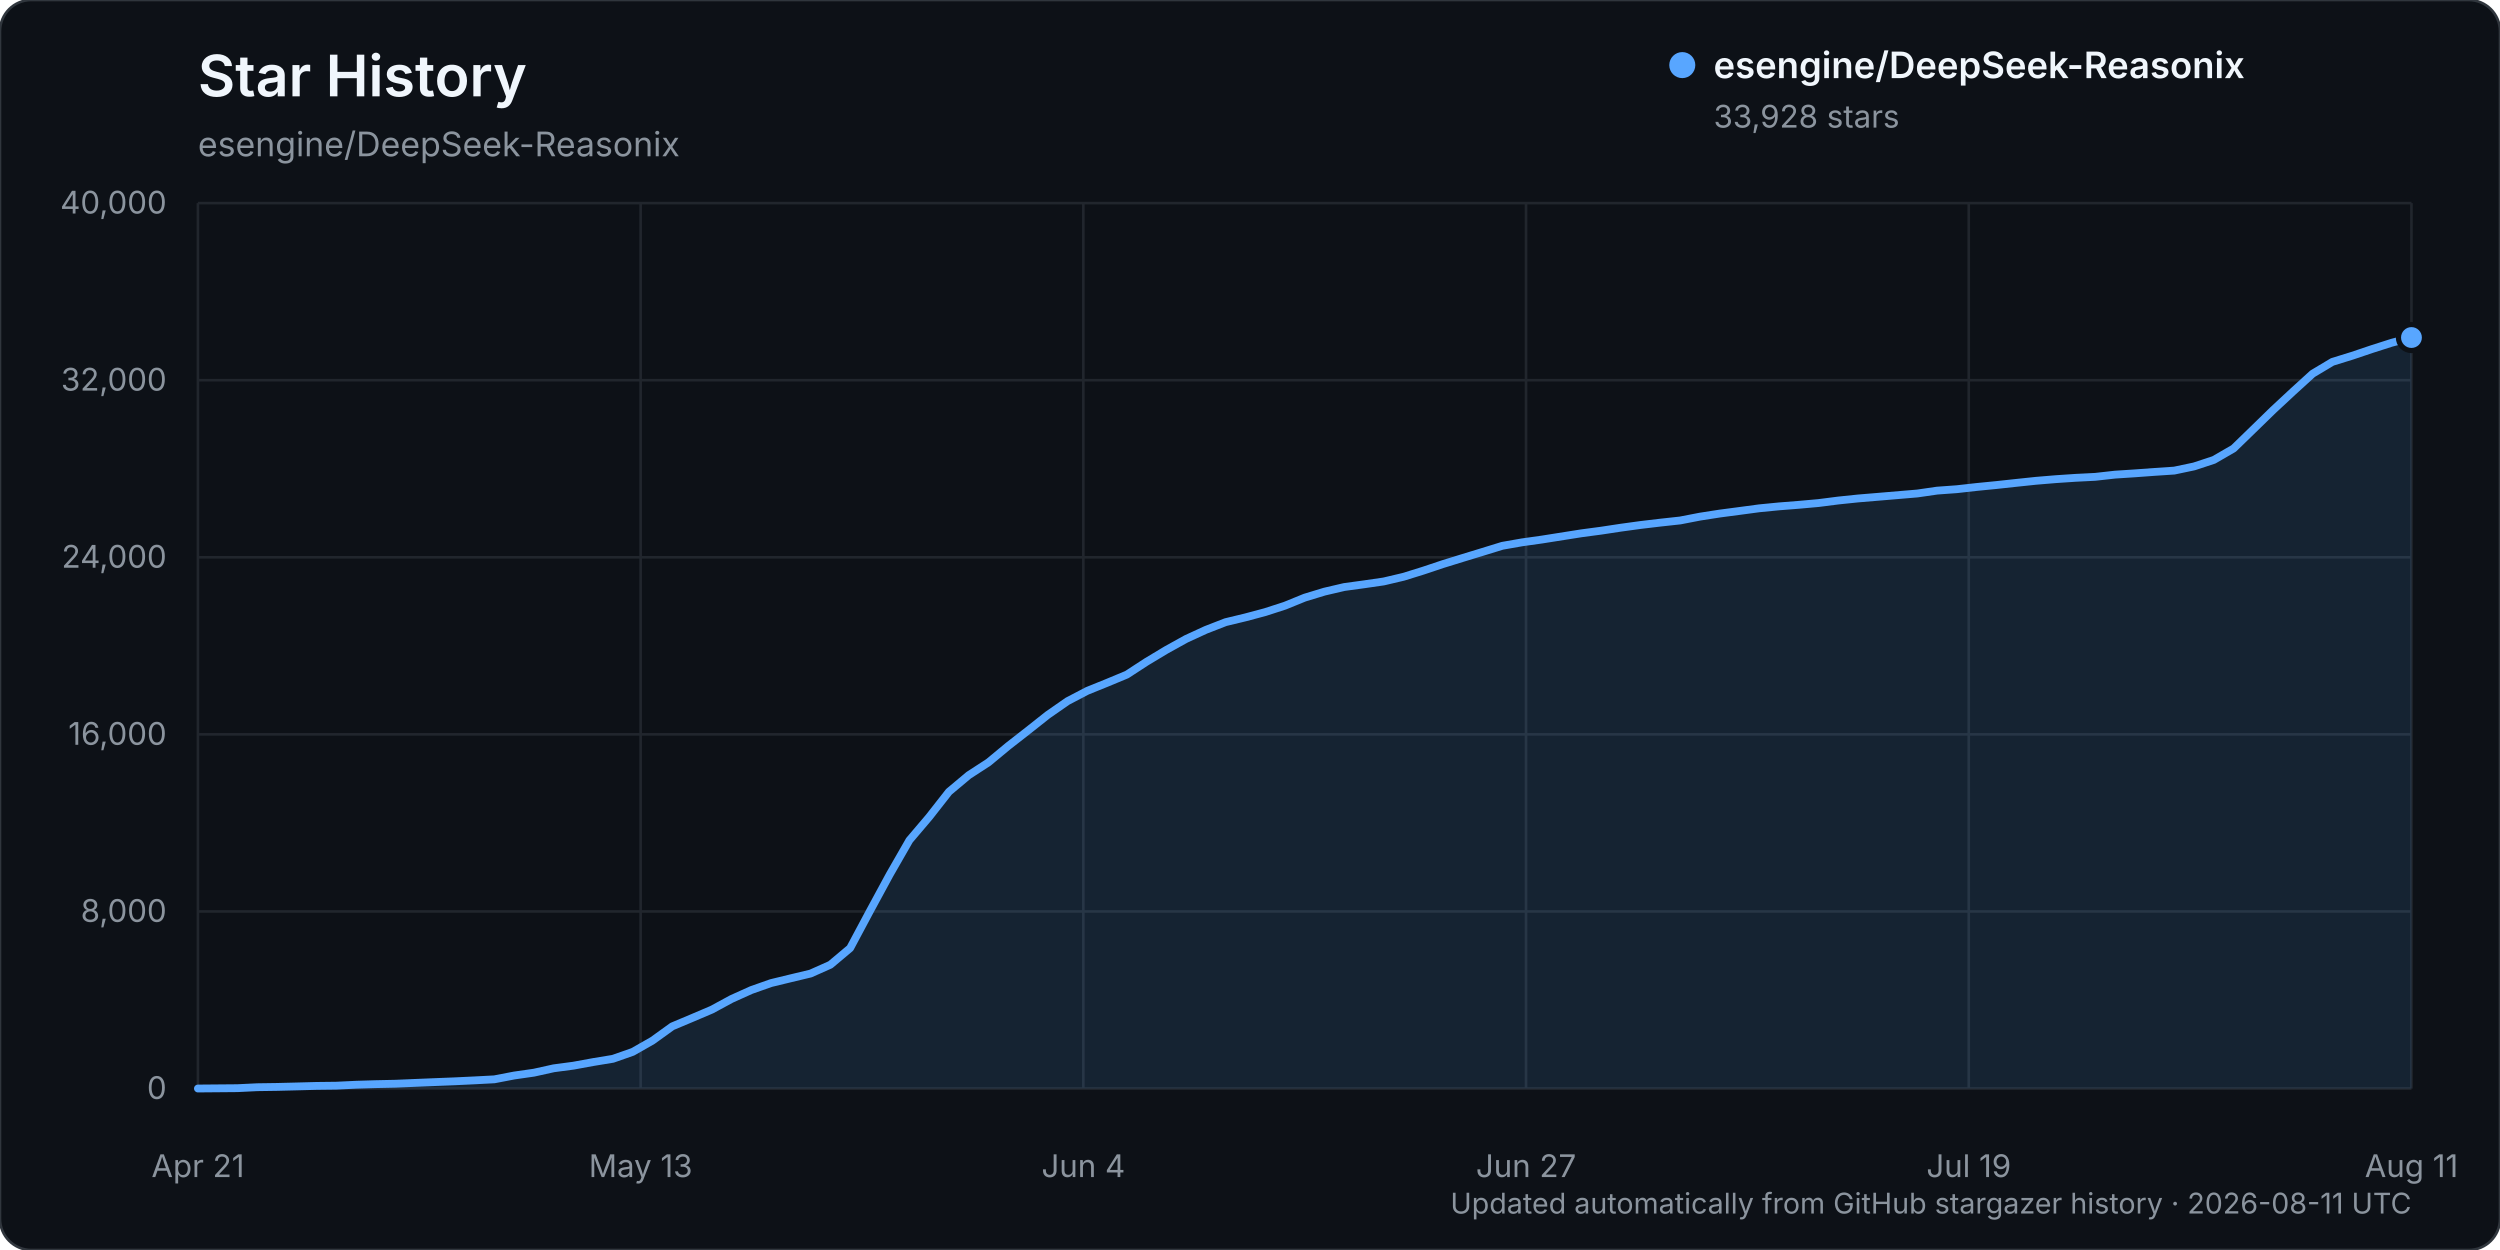
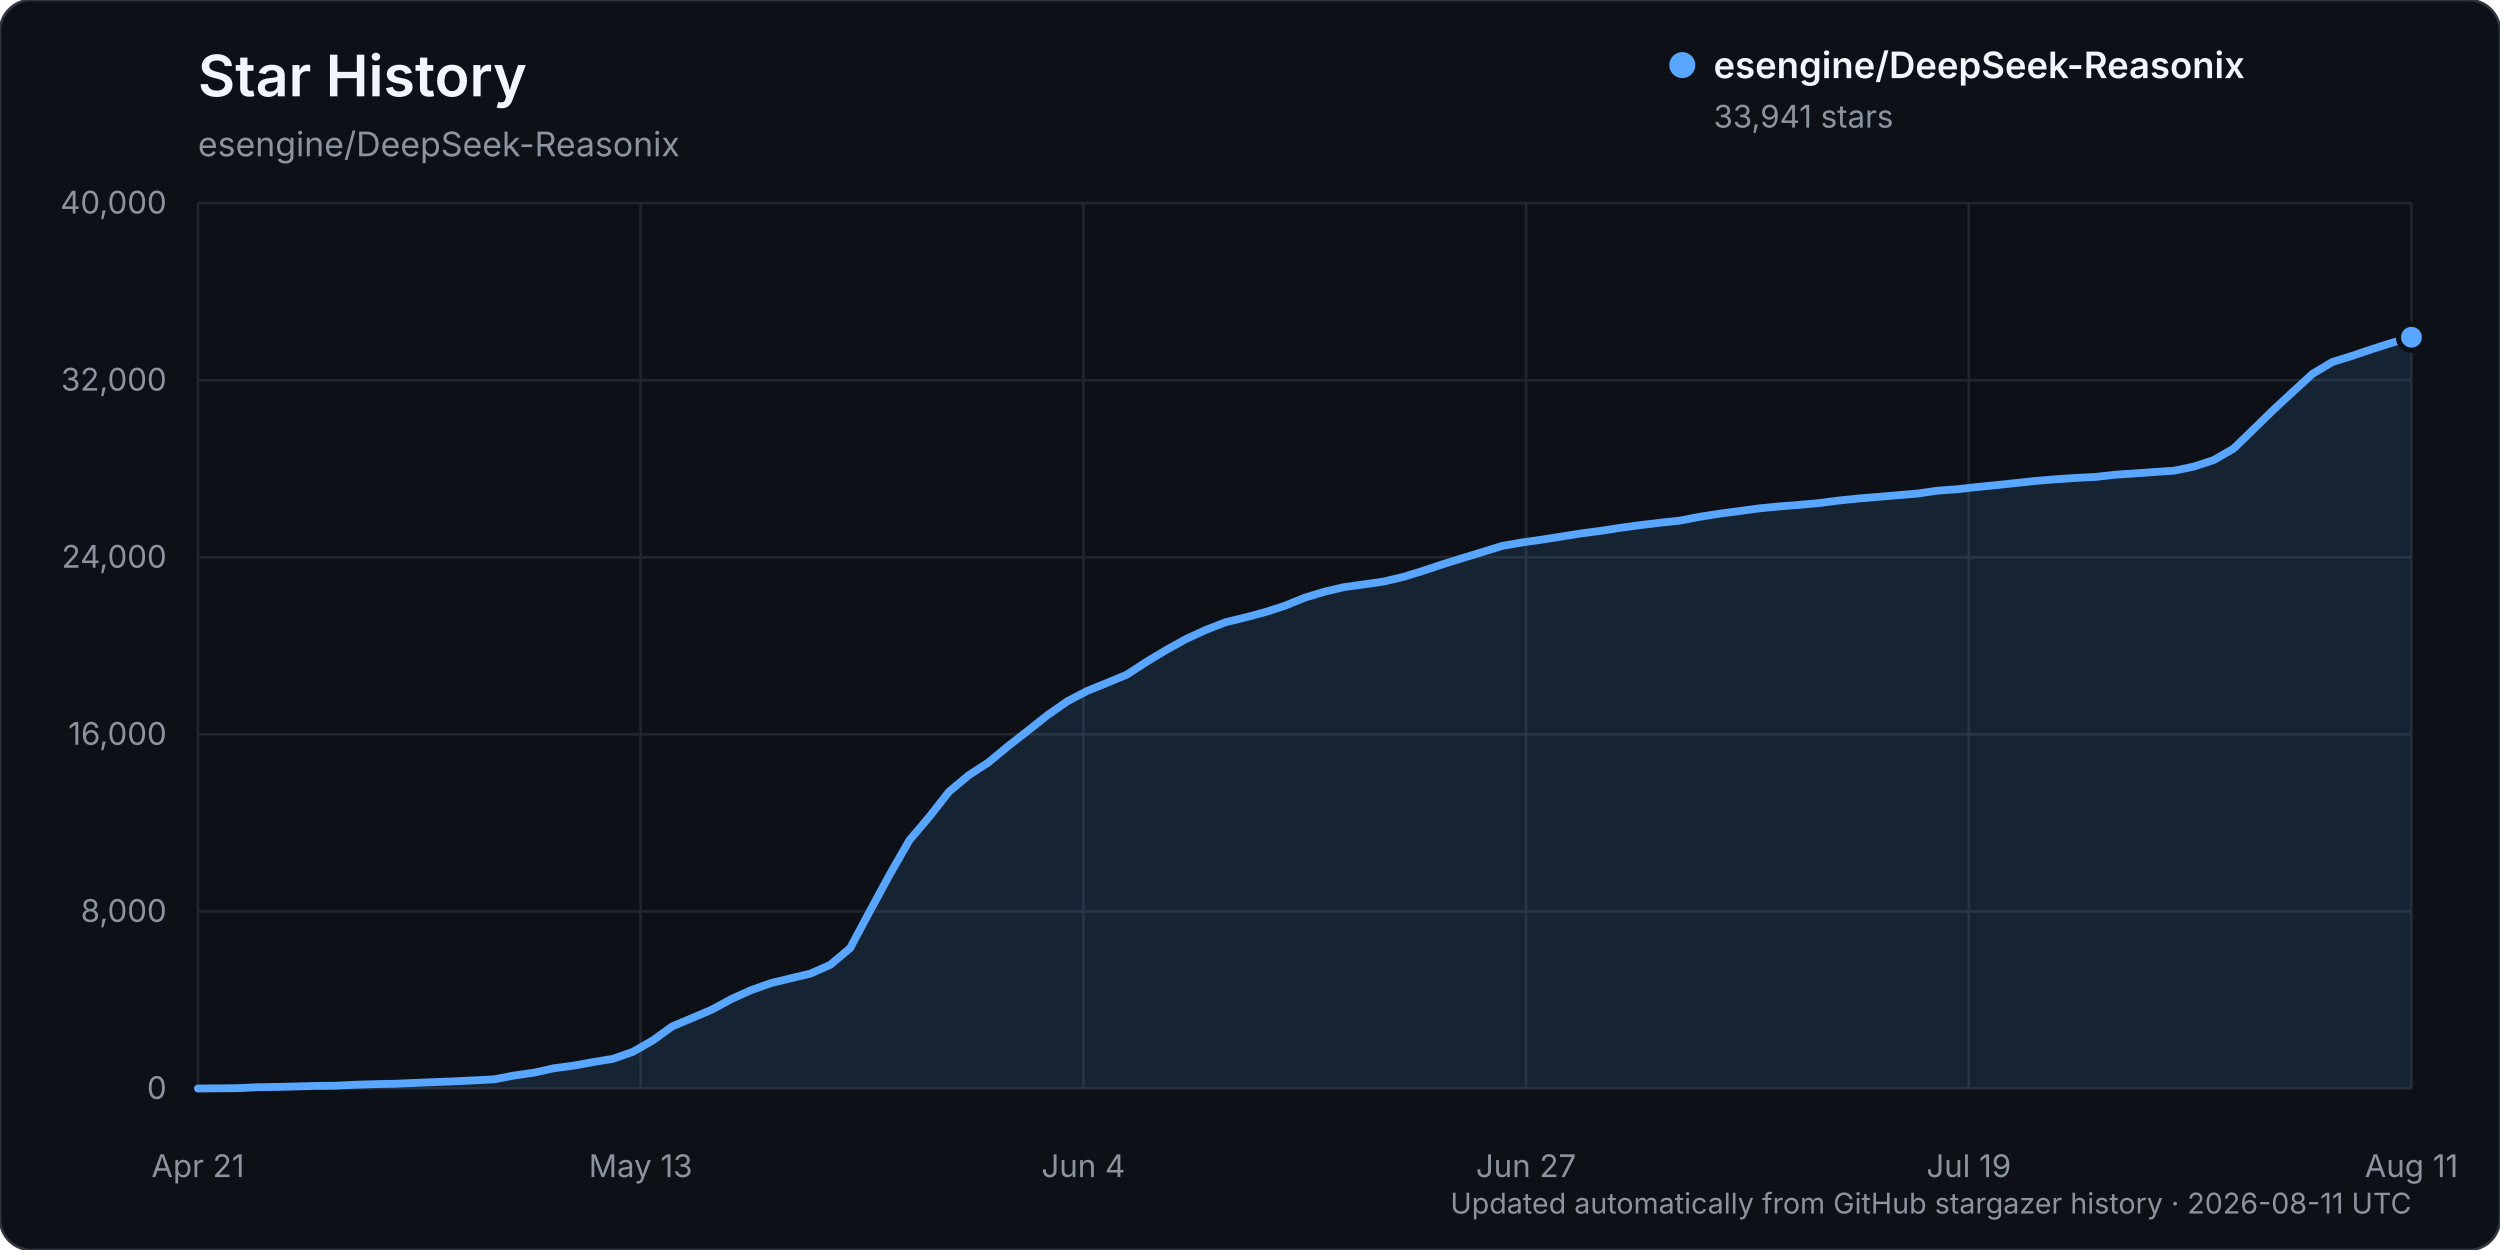
<svg xmlns="http://www.w3.org/2000/svg" width="960" height="480" viewBox="0 0 960 480" role="img" aria-labelledby="title description">
  <rect width="960" height="480" rx="12" fill="#0d1117" stroke="#30363d" />
  <text x="76" y="37" fill="#f0f6fc" font-family="-apple-system, BlinkMacSystemFont, 'Segoe UI', sans-serif" font-size="22" font-weight="600">Star History</text>
  <text x="76" y="60" fill="#8b949e" font-family="-apple-system, BlinkMacSystemFont, 'Segoe UI', sans-serif" font-size="13">esengine/DeepSeek-Reasonix</text>
  <g font-family="-apple-system, BlinkMacSystemFont, 'Segoe UI', sans-serif">
    <line x1="76" y1="418.00" x2="926" y2="418.00" stroke="#21262d" stroke-width="1" />
    <text x="64" y="422.00" text-anchor="end" fill="#8b949e" font-size="12">0</text>
    <line x1="76" y1="350.00" x2="926" y2="350.00" stroke="#21262d" stroke-width="1" />
    <text x="64" y="354.00" text-anchor="end" fill="#8b949e" font-size="12">8,000</text>
    <line x1="76" y1="282.00" x2="926" y2="282.00" stroke="#21262d" stroke-width="1" />
    <text x="64" y="286.00" text-anchor="end" fill="#8b949e" font-size="12">16,000</text>
    <line x1="76" y1="214.00" x2="926" y2="214.00" stroke="#21262d" stroke-width="1" />
    <text x="64" y="218.00" text-anchor="end" fill="#8b949e" font-size="12">24,000</text>
    <line x1="76" y1="146.00" x2="926" y2="146.00" stroke="#21262d" stroke-width="1" />
    <text x="64" y="150.00" text-anchor="end" fill="#8b949e" font-size="12">32,000</text>
    <line x1="76" y1="78.00" x2="926" y2="78.00" stroke="#21262d" stroke-width="1" />
    <text x="64" y="82.00" text-anchor="end" fill="#8b949e" font-size="12">40,000</text>
    <line x1="76.00" y1="78" x2="76.00" y2="418" stroke="#21262d" stroke-width="1" />
    <text x="76.00" y="452" text-anchor="middle" fill="#8b949e" font-size="12">Apr 21</text>
    <line x1="246.00" y1="78" x2="246.00" y2="418" stroke="#21262d" stroke-width="1" />
    <text x="246.00" y="452" text-anchor="middle" fill="#8b949e" font-size="12">May 13</text>
    <line x1="416.00" y1="78" x2="416.00" y2="418" stroke="#21262d" stroke-width="1" />
    <text x="416.00" y="452" text-anchor="middle" fill="#8b949e" font-size="12">Jun 4</text>
    <line x1="586.00" y1="78" x2="586.00" y2="418" stroke="#21262d" stroke-width="1" />
    <text x="586.00" y="452" text-anchor="middle" fill="#8b949e" font-size="12">Jun 27</text>
    <line x1="756.00" y1="78" x2="756.00" y2="418" stroke="#21262d" stroke-width="1" />
    <text x="756.00" y="452" text-anchor="middle" fill="#8b949e" font-size="12">Jul 19</text>
    <line x1="926.00" y1="78" x2="926.00" y2="418" stroke="#21262d" stroke-width="1" />
    <text x="926.00" y="452" text-anchor="middle" fill="#8b949e" font-size="12">Aug 11</text>
-     <path d="M76.00,417.99 L91.18,417.86 L98.77,417.49 L106.36,417.38 L113.95,417.19 L121.54,416.99 L129.13,416.90 L136.71,416.54 L144.30,416.31 L151.89,416.15 L159.48,415.83 L167.07,415.52 L174.66,415.22 L182.25,414.86 L189.84,414.46 L197.43,413.00 L205.02,411.91 L212.61,410.23 L220.20,409.22 L227.79,407.83 L235.38,406.58 L242.96,403.92 L250.55,399.60 L258.14,394.13 L265.73,390.94 L273.32,387.71 L280.91,383.60 L288.50,380.18 L296.09,377.50 L303.68,375.66 L311.27,373.84 L318.86,370.46 L326.45,364.08 L334.04,349.87 L341.63,335.87 L349.21,322.66 L356.80,313.72 L364.39,304.04 L371.98,297.68 L379.57,292.75 L387.16,286.46 L394.75,280.54 L402.34,274.53 L409.93,269.25 L417.52,265.28 L425.11,262.21 L432.70,259.05 L440.29,254.11 L447.88,249.55 L455.46,245.35 L463.05,241.86 L470.64,238.91 L478.23,237.08 L485.82,235.05 L493.41,232.59 L501.00,229.50 L508.59,227.19 L516.18,225.42 L523.77,224.38 L531.36,223.28 L538.95,221.49 L546.54,219.13 L554.13,216.59 L561.71,214.25 L569.30,211.93 L576.89,209.59 L584.48,208.26 L592.07,207.19 L599.66,205.99 L607.25,204.79 L614.84,203.78 L622.43,202.63 L630.02,201.59 L637.61,200.69 L645.20,199.86 L652.79,198.39 L660.38,197.21 L667.96,196.21 L675.55,195.19 L683.14,194.45 L690.73,193.85 L698.32,193.17 L705.91,192.20 L713.50,191.41 L721.09,190.78 L728.68,190.14 L736.27,189.50 L743.86,188.40 L751.45,187.85 L759.04,187.00 L766.63,186.25 L774.21,185.43 L781.80,184.63 L789.39,184.00 L796.98,183.49 L804.57,183.11 L812.16,182.26 L819.75,181.77 L827.34,181.21 L834.93,180.71 L842.52,179.11 L850.11,176.61 L857.70,172.22 L865.29,164.85 L872.88,157.46 L880.46,150.41 L888.05,143.50 L895.64,138.96 L903.23,136.61 L910.82,134.05 L918.41,131.62 L926.00,129.61 L926.00,418.00 L76.00,418.00 Z" fill="#58a6ff" opacity="0.12" />
-     <path d="M76.00,417.99 L91.18,417.86 L98.77,417.49 L106.36,417.38 L113.95,417.19 L121.54,416.99 L129.13,416.90 L136.71,416.54 L144.30,416.31 L151.89,416.15 L159.48,415.83 L167.07,415.52 L174.66,415.22 L182.25,414.86 L189.84,414.46 L197.43,413.00 L205.02,411.91 L212.61,410.23 L220.20,409.22 L227.79,407.83 L235.38,406.58 L242.96,403.92 L250.55,399.60 L258.14,394.13 L265.73,390.94 L273.32,387.71 L280.91,383.60 L288.50,380.18 L296.09,377.50 L303.68,375.66 L311.27,373.84 L318.86,370.46 L326.45,364.08 L334.04,349.87 L341.63,335.87 L349.21,322.66 L356.80,313.72 L364.39,304.04 L371.98,297.68 L379.57,292.75 L387.16,286.46 L394.75,280.54 L402.34,274.53 L409.93,269.25 L417.52,265.28 L425.11,262.21 L432.70,259.05 L440.29,254.11 L447.88,249.55 L455.46,245.35 L463.05,241.86 L470.64,238.91 L478.23,237.08 L485.82,235.05 L493.41,232.59 L501.00,229.50 L508.59,227.19 L516.18,225.42 L523.77,224.38 L531.36,223.28 L538.95,221.49 L546.54,219.13 L554.13,216.59 L561.71,214.25 L569.30,211.93 L576.89,209.59 L584.48,208.26 L592.07,207.19 L599.66,205.99 L607.25,204.79 L614.84,203.78 L622.43,202.63 L630.02,201.59 L637.61,200.69 L645.20,199.86 L652.79,198.39 L660.38,197.21 L667.96,196.21 L675.55,195.19 L683.14,194.45 L690.73,193.85 L698.32,193.17 L705.91,192.20 L713.50,191.41 L721.09,190.78 L728.68,190.14 L736.27,189.50 L743.86,188.40 L751.45,187.85 L759.04,187.00 L766.63,186.25 L774.21,185.43 L781.80,184.63 L789.39,184.00 L796.98,183.49 L804.57,183.11 L812.16,182.26 L819.75,181.77 L827.34,181.21 L834.93,180.71 L842.52,179.11 L850.11,176.61 L857.70,172.22 L865.29,164.85 L872.88,157.46 L880.46,150.41 L888.05,143.50 L895.64,138.96 L903.23,136.61 L910.82,134.05 L918.41,131.62 L926.00,129.61" fill="none" stroke="#58a6ff" stroke-width="3" stroke-linecap="round" stroke-linejoin="round" />
-     <circle cx="926.00" cy="129.61" r="5" fill="#58a6ff" stroke="#0d1117" stroke-width="2" />
+     <path d="M76.00,417.99 L91.18,417.86 L98.77,417.49 L106.36,417.38 L113.95,417.19 L121.54,416.99 L129.13,416.90 L136.71,416.54 L144.30,416.31 L151.89,416.15 L159.48,415.83 L167.07,415.52 L174.66,415.22 L182.25,414.86 L189.84,414.46 L197.43,413.00 L205.02,411.91 L212.61,410.23 L220.20,409.22 L227.79,407.83 L235.38,406.58 L242.96,403.92 L250.55,399.60 L258.14,394.13 L265.73,390.94 L273.32,387.71 L280.91,383.60 L288.50,380.18 L296.09,377.50 L303.68,375.66 L311.27,373.84 L318.86,370.46 L326.45,364.08 L334.04,349.87 L341.63,335.87 L349.21,322.66 L356.80,313.72 L364.39,304.04 L371.98,297.68 L379.57,292.76 L387.16,286.47 L394.75,280.55 L402.34,274.54 L409.93,269.26 L417.52,265.29 L425.11,262.22 L432.70,259.06 L440.29,254.12 L447.88,249.56 L455.46,245.36 L463.05,241.88 L470.64,238.93 L478.23,237.09 L485.82,235.06 L493.41,232.61 L501.00,229.51 L508.59,227.21 L516.18,225.44 L523.77,224.40 L531.36,223.30 L538.95,221.51 L546.54,219.17 L554.13,216.63 L561.71,214.28 L569.30,211.96 L576.89,209.62 L584.48,208.30 L592.07,207.23 L599.66,206.03 L607.25,204.82 L614.84,203.82 L622.43,202.66 L630.02,201.62 L637.61,200.72 L645.20,199.90 L652.79,198.43 L660.38,197.25 L667.96,196.24 L675.55,195.22 L683.14,194.48 L690.73,193.88 L698.32,193.20 L705.91,192.23 L713.50,191.44 L721.09,190.81 L728.68,190.17 L736.27,189.54 L743.86,188.43 L751.45,187.88 L759.04,187.04 L766.63,186.28 L774.21,185.47 L781.80,184.67 L789.39,184.03 L796.98,183.53 L804.57,183.15 L812.16,182.29 L819.75,181.80 L827.34,181.24 L834.93,180.74 L842.52,179.14 L850.11,176.64 L857.70,172.26 L865.29,164.89 L872.88,157.49 L880.46,150.45 L888.05,143.53 L895.64,139.00 L903.23,136.64 L910.82,134.08 L918.41,131.65 L926.00,129.50 L926.00,418.00 L76.00,418.00 Z" fill="#58a6ff" opacity="0.12" />
+     <path d="M76.00,417.99 L91.18,417.86 L98.77,417.49 L106.36,417.38 L113.95,417.19 L121.54,416.99 L129.13,416.90 L136.71,416.54 L144.30,416.31 L151.89,416.15 L159.48,415.83 L167.07,415.52 L174.66,415.22 L182.25,414.86 L189.84,414.46 L197.43,413.00 L205.02,411.91 L212.61,410.23 L220.20,409.22 L227.79,407.83 L235.38,406.58 L242.96,403.92 L250.55,399.60 L258.14,394.13 L265.73,390.94 L273.32,387.71 L280.91,383.60 L288.50,380.18 L296.09,377.50 L303.68,375.66 L311.27,373.84 L318.86,370.46 L326.45,364.08 L334.04,349.87 L341.63,335.87 L349.21,322.66 L356.80,313.72 L364.39,304.04 L371.98,297.68 L379.57,292.76 L387.16,286.47 L394.75,280.55 L402.34,274.54 L409.93,269.26 L417.52,265.29 L425.11,262.22 L432.70,259.06 L440.29,254.12 L447.88,249.56 L455.46,245.36 L463.05,241.88 L470.64,238.93 L478.23,237.09 L485.82,235.06 L493.41,232.61 L501.00,229.51 L508.59,227.21 L516.18,225.44 L523.77,224.40 L531.36,223.30 L538.95,221.51 L546.54,219.17 L554.13,216.63 L561.71,214.28 L569.30,211.96 L576.89,209.62 L584.48,208.30 L592.07,207.23 L599.66,206.03 L607.25,204.82 L614.84,203.82 L622.43,202.66 L630.02,201.62 L637.61,200.72 L645.20,199.90 L652.79,198.43 L660.38,197.25 L667.96,196.24 L675.55,195.22 L683.14,194.48 L690.73,193.88 L698.32,193.20 L705.91,192.23 L713.50,191.44 L721.09,190.81 L728.68,190.17 L736.27,189.54 L743.86,188.43 L751.45,187.88 L759.04,187.04 L766.63,186.28 L774.21,185.47 L781.80,184.67 L789.39,184.03 L796.98,183.53 L804.57,183.15 L812.16,182.29 L819.75,181.80 L827.34,181.24 L834.93,180.74 L842.52,179.14 L850.11,176.64 L857.70,172.26 L865.29,164.89 L872.88,157.49 L880.46,150.45 L888.05,143.53 L895.64,139.00 L903.23,136.64 L910.82,134.08 L918.41,131.65 L926.00,129.50" fill="none" stroke="#58a6ff" stroke-width="3" stroke-linecap="round" stroke-linejoin="round" />
+     <circle cx="926.00" cy="129.50" r="5" fill="#58a6ff" stroke="#0d1117" stroke-width="2" />
    <g transform="translate(646, 25)">
      <circle cx="0" cy="0" r="5" fill="#58a6ff" />
      <text x="12" y="5" fill="#f0f6fc" font-size="14" font-weight="600">esengine/DeepSeek-Reasonix</text>
-       <text x="12" y="24" fill="#8b949e" font-size="12">33,928 stars</text>
+       <text x="12" y="24" fill="#8b949e" font-size="12">33,941 stars</text>
    </g>
    <text x="926" y="466" text-anchor="end" fill="#8b949e" font-size="11">Updated automatically from GitHub stargazer history · 2026-08-11 UTC</text>
  </g>
</svg>
